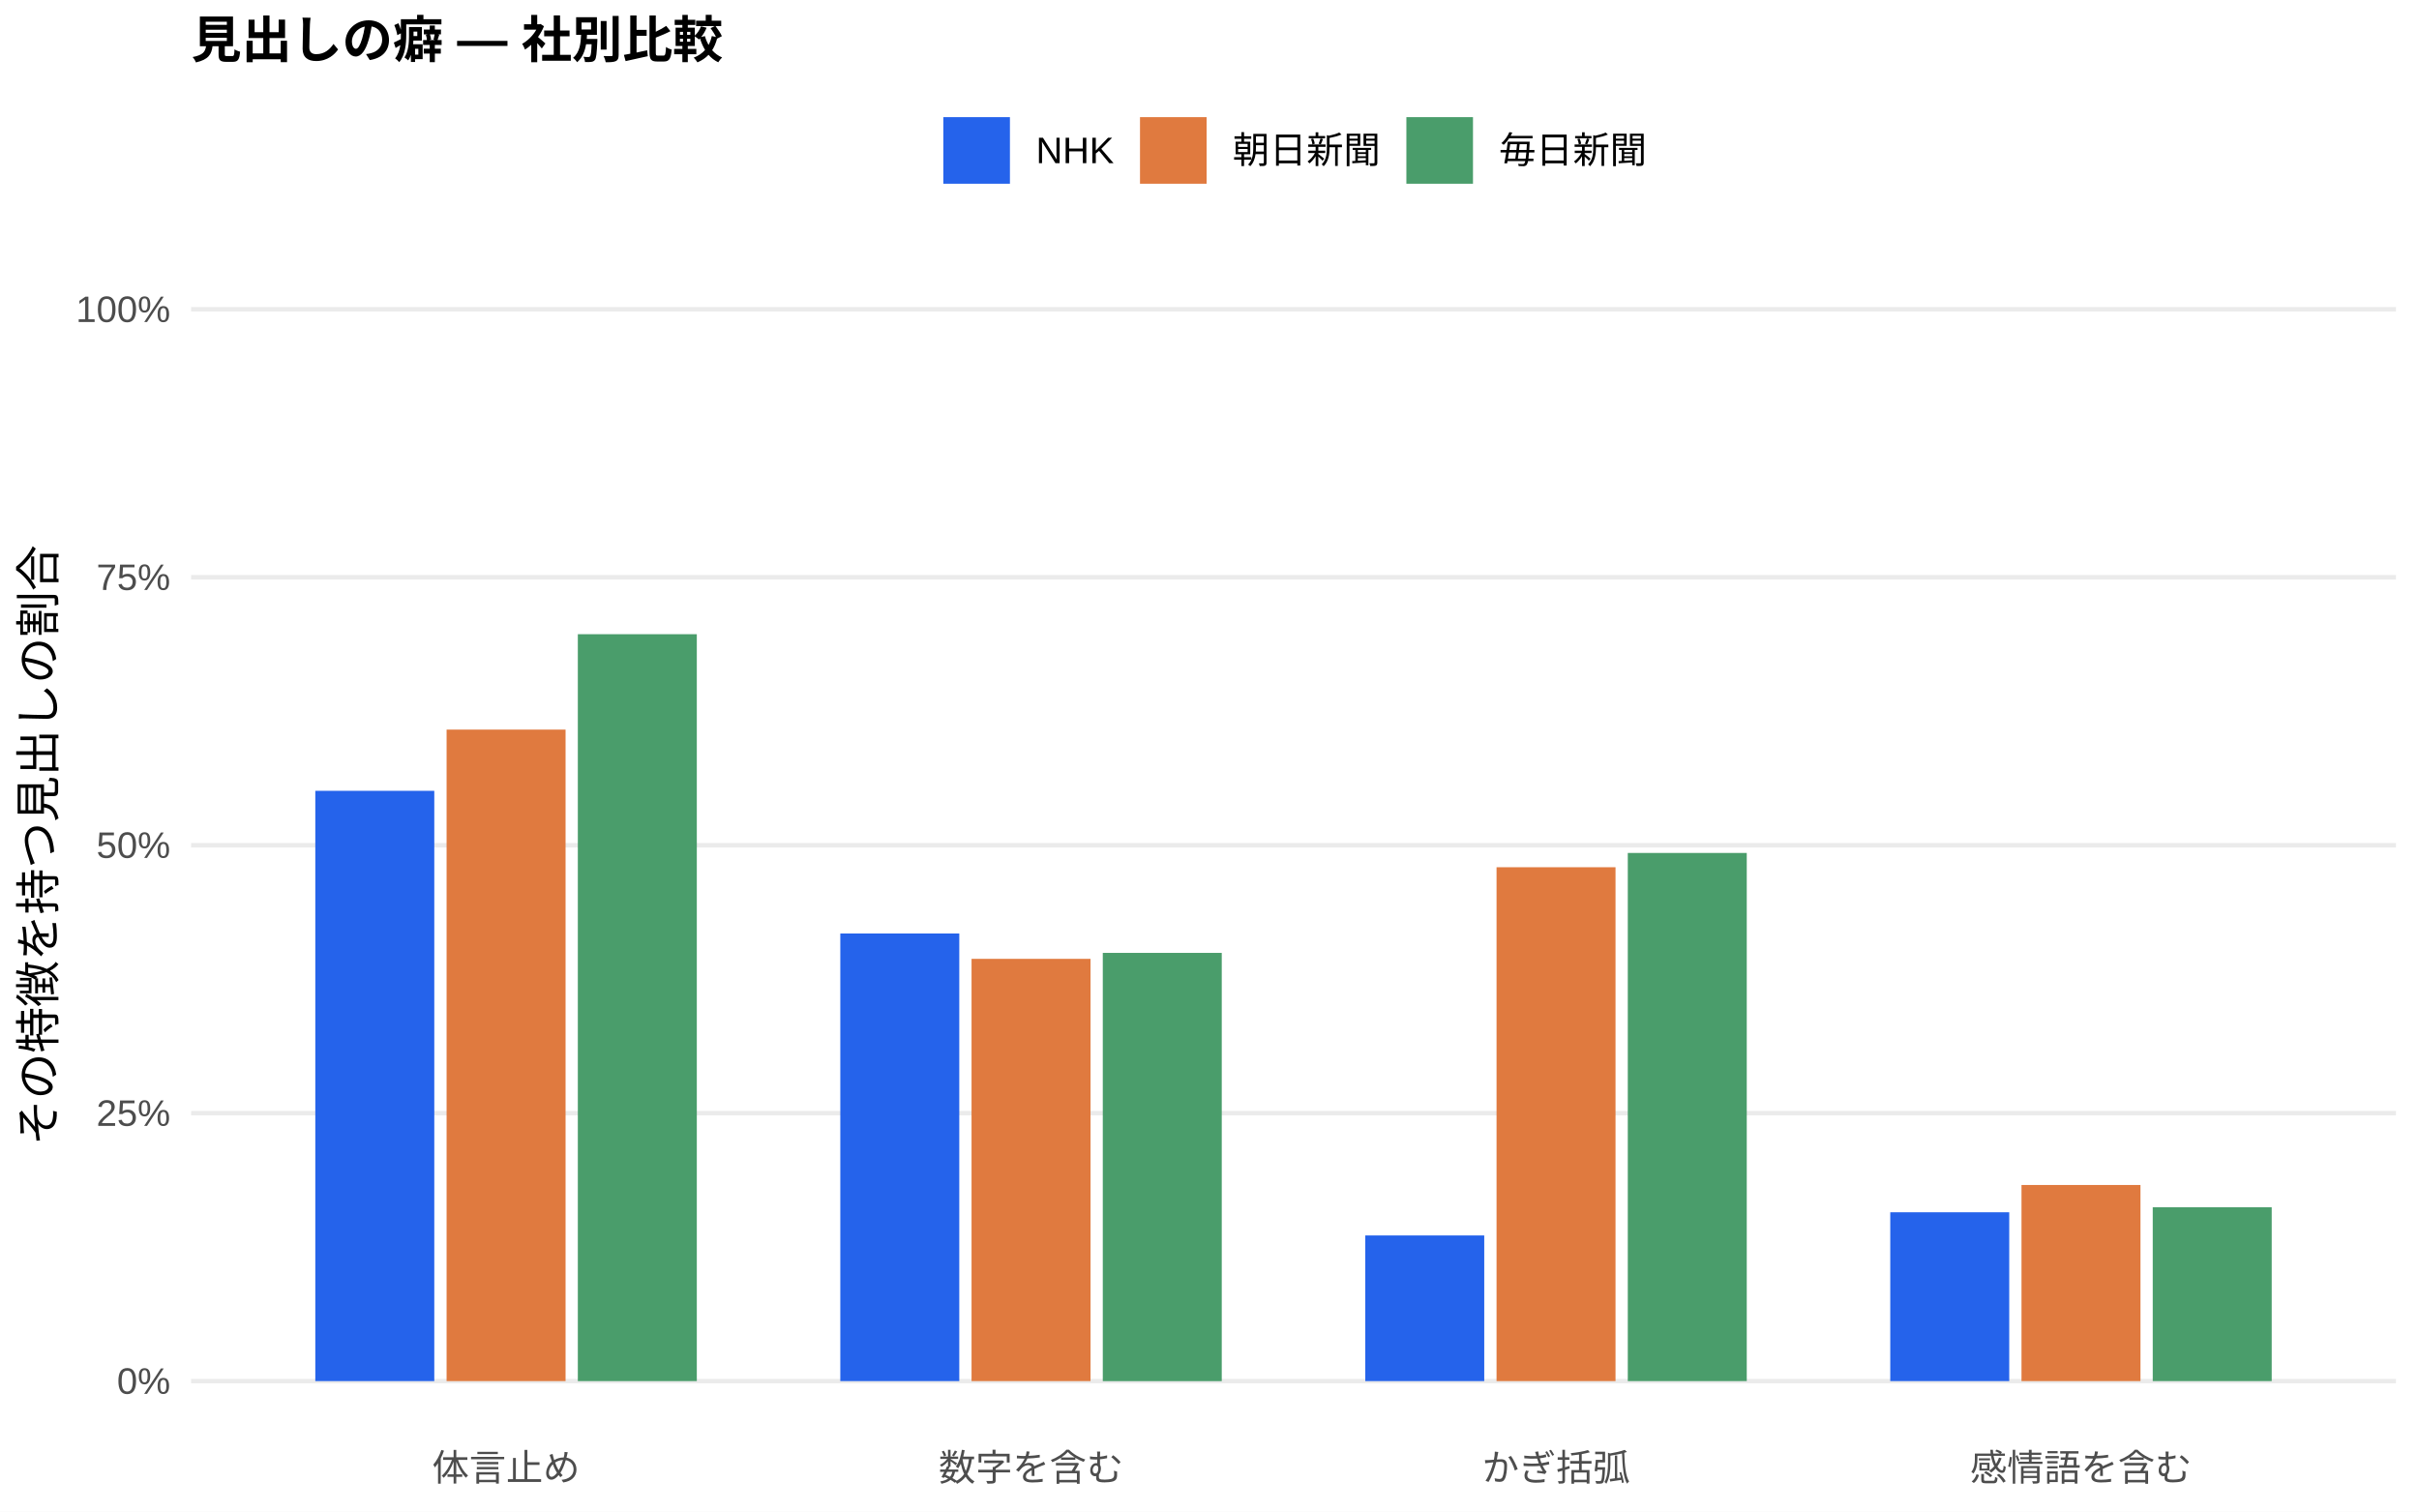
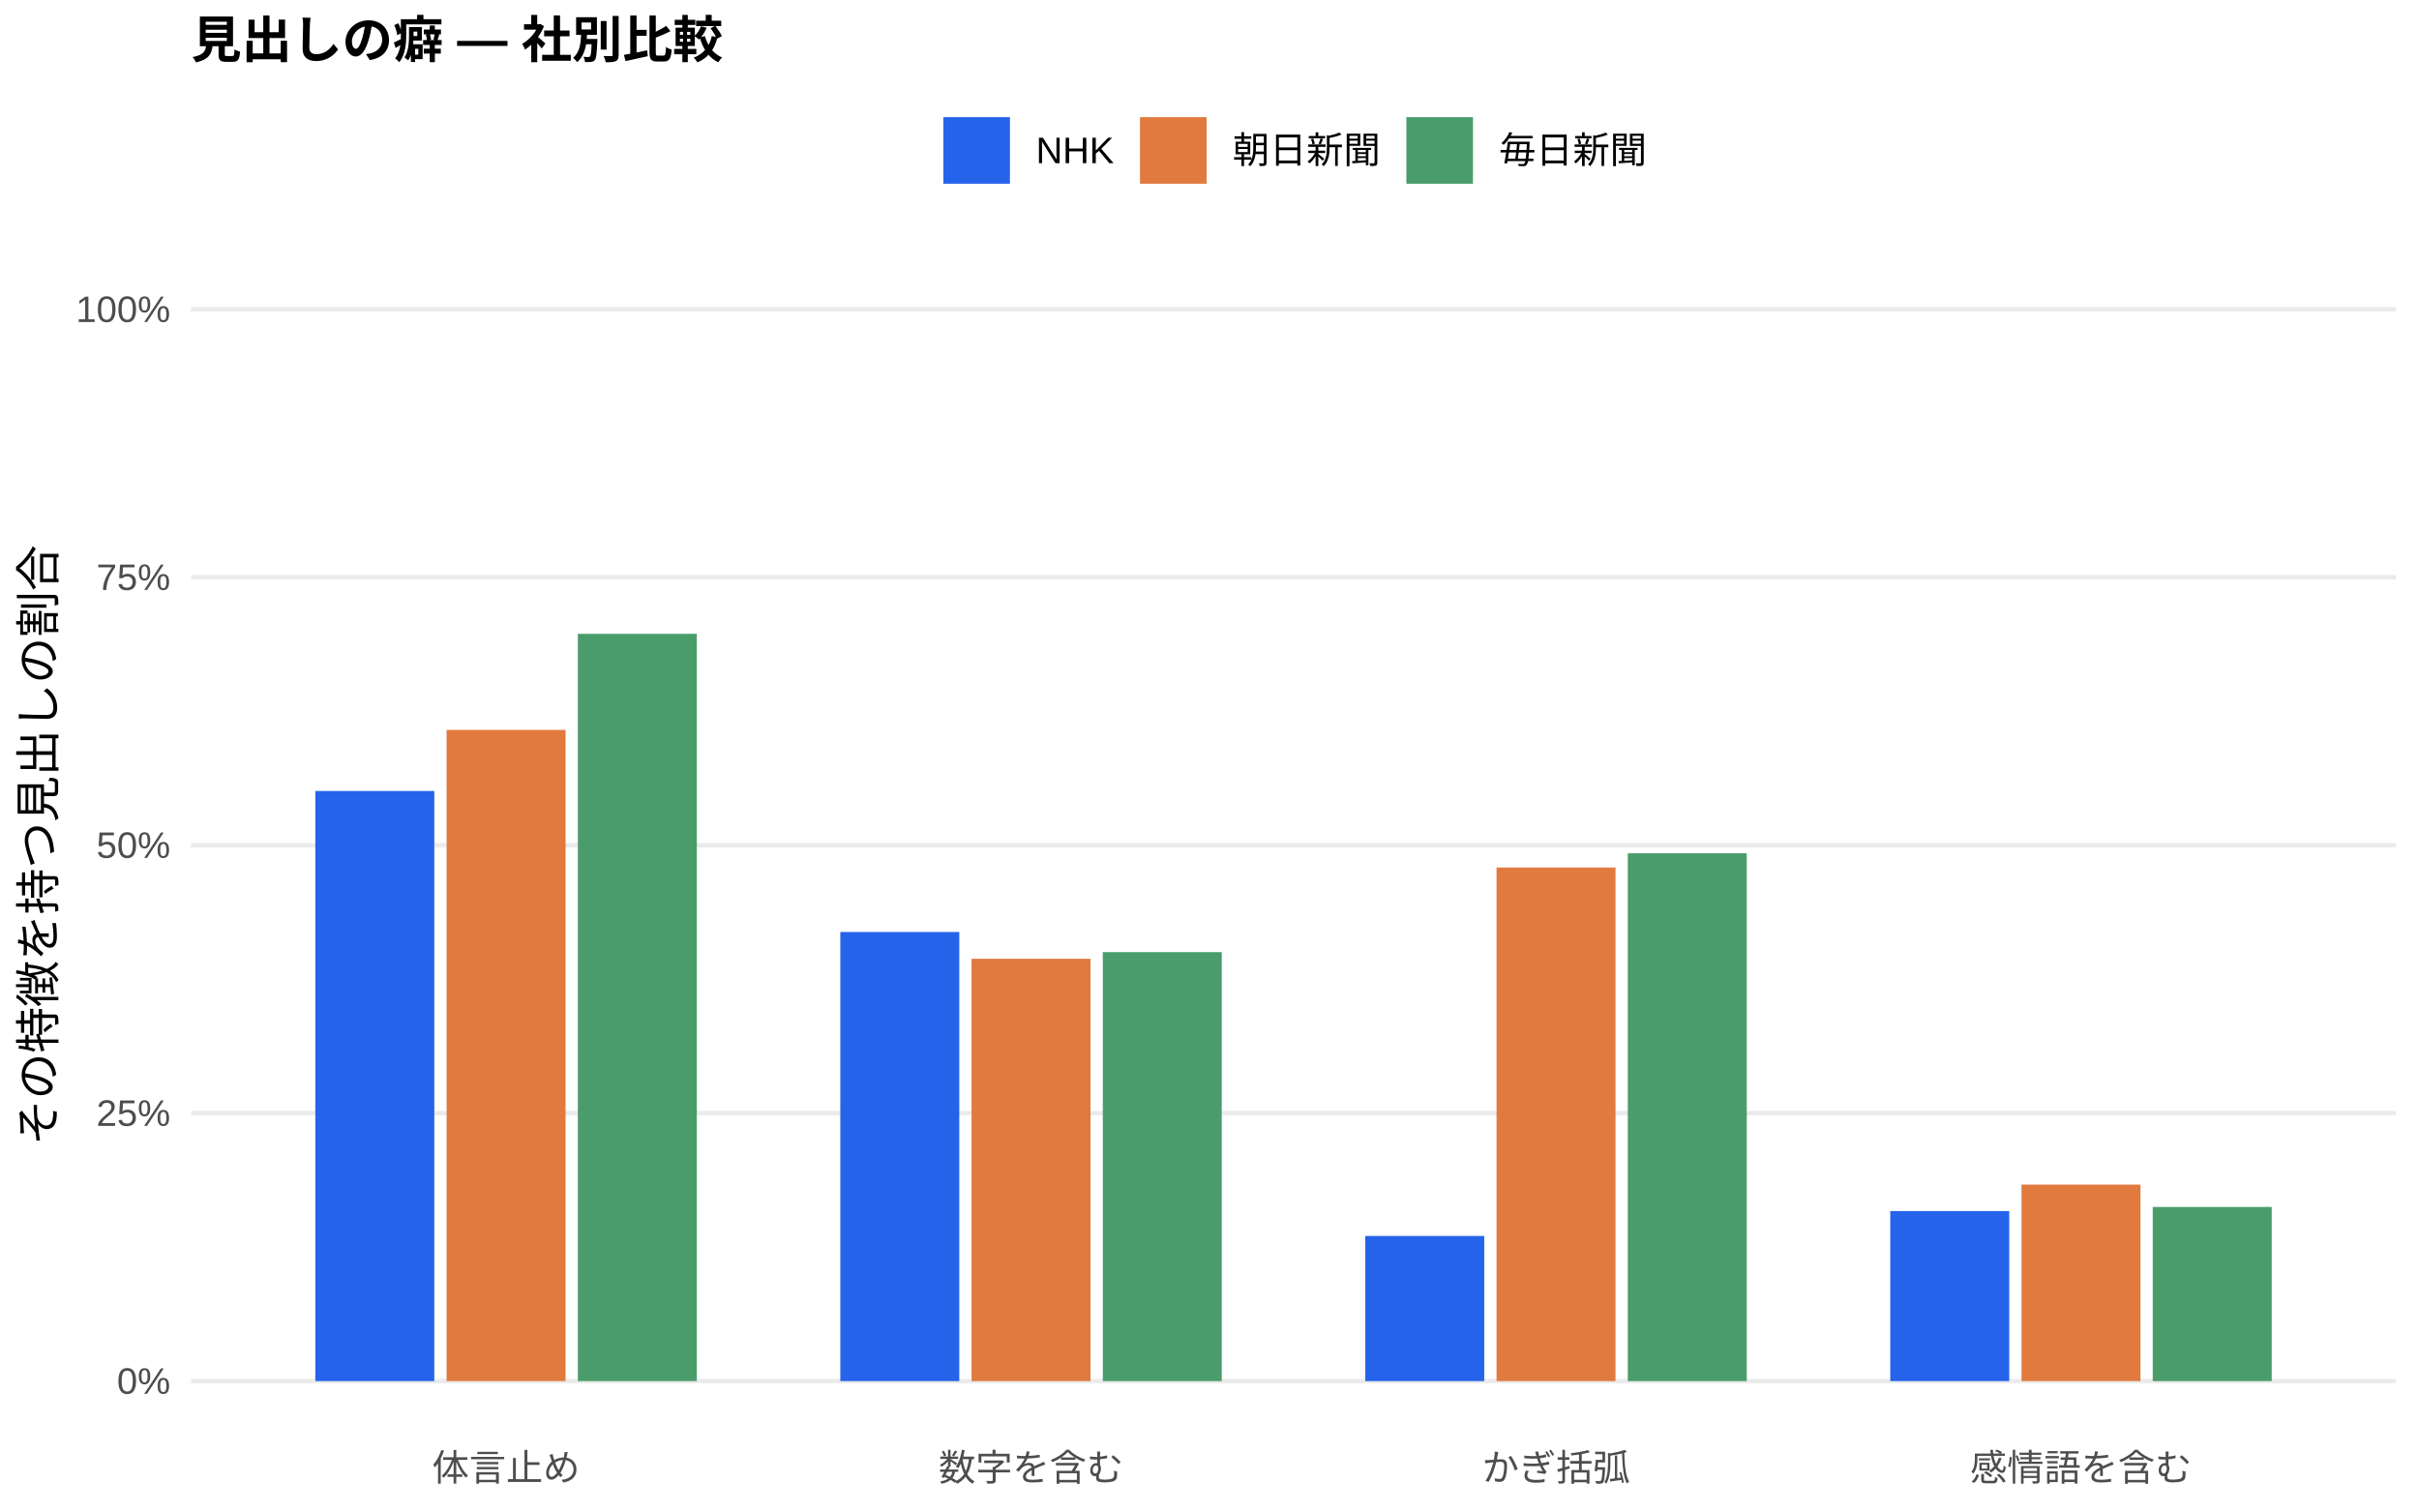
<svg xmlns="http://www.w3.org/2000/svg" width="576.00pt" height="360.00pt" viewBox="0 0 576.00 360.00">
  <g class="svglite">
    <defs>
      <style type="text/css">
    .svglite line, .svglite polyline, .svglite polygon, .svglite path, .svglite rect, .svglite circle {
      fill: none;
      stroke: #000000;
      stroke-linecap: round;
      stroke-linejoin: round;
      stroke-miterlimit: 10.00;
    }
    .svglite text {
      white-space: pre;
    }
    .svglite g.glyphgroup path {
      fill: inherit;
      stroke: none;
    }
  </style>
    </defs>
    <rect width="100%" height="100%" style="stroke: none; fill: #FFFFFF;" />
    <defs>
      <clipPath id="cpMC4wMHw1NzYuMDB8MC4wMHwzNjAuMDA=">
        <rect x="0.00" y="0.00" width="576.00" height="360.00" />
      </clipPath>
    </defs>
    <g clip-path="url(#cpMC4wMHw1NzYuMDB8MC4wMHwzNjAuMDA=)">
      <rect x="0.00" y="0.00" width="576.00" height="360.00" style="stroke-width: 1.07; stroke: none; fill: #FFFFFF;" />
    </g>
    <defs>
      <clipPath id="cpNDUuNTB8NTcwLjUyfDYwLjkxfDM0MS43MQ==">
        <rect x="45.50" y="60.91" width="525.02" height="280.80" />
      </clipPath>
    </defs>
    <g clip-path="url(#cpNDUuNTB8NTcwLjUyfDYwLjkxfDM0MS43MQ==)">
      <polyline points="45.50,328.94 570.52,328.94 " style="stroke-width: 1.07; stroke: #EBEBEB; stroke-linecap: butt;" />
      <polyline points="45.50,265.12 570.52,265.12 " style="stroke-width: 1.07; stroke: #EBEBEB; stroke-linecap: butt;" />
      <polyline points="45.50,201.31 570.52,201.31 " style="stroke-width: 1.07; stroke: #EBEBEB; stroke-linecap: butt;" />
      <polyline points="45.50,137.49 570.52,137.49 " style="stroke-width: 1.07; stroke: #EBEBEB; stroke-linecap: butt;" />
      <polyline points="45.50,73.67 570.52,73.67 " style="stroke-width: 1.07; stroke: #EBEBEB; stroke-linecap: butt;" />
-       <rect x="75.08" y="188.35" width="28.33" height="140.59" style="stroke-width: 1.07; stroke: none; stroke-linecap: butt; stroke-linejoin: miter; fill: #2563EB;" />
-       <rect x="200.09" y="222.33" width="28.33" height="106.61" style="stroke-width: 1.07; stroke: none; stroke-linecap: butt; stroke-linejoin: miter; fill: #2563EB;" />
-       <rect x="325.09" y="294.25" width="28.33" height="34.69" style="stroke-width: 1.07; stroke: none; stroke-linecap: butt; stroke-linejoin: miter; fill: #2563EB;" />
-       <rect x="450.10" y="288.73" width="28.33" height="40.21" style="stroke-width: 1.07; stroke: none; stroke-linecap: butt; stroke-linejoin: miter; fill: #2563EB;" />
-       <rect x="106.34" y="173.77" width="28.33" height="155.17" style="stroke-width: 1.07; stroke: none; stroke-linecap: butt; stroke-linejoin: miter; fill: #E07A3F;" />
-       <rect x="231.34" y="228.37" width="28.33" height="100.57" style="stroke-width: 1.07; stroke: none; stroke-linecap: butt; stroke-linejoin: miter; fill: #E07A3F;" />
-       <rect x="356.35" y="206.55" width="28.33" height="122.39" style="stroke-width: 1.07; stroke: none; stroke-linecap: butt; stroke-linejoin: miter; fill: #E07A3F;" />
-       <rect x="481.35" y="282.23" width="28.33" height="46.71" style="stroke-width: 1.07; stroke: none; stroke-linecap: butt; stroke-linejoin: miter; fill: #E07A3F;" />
-       <rect x="137.59" y="151.05" width="28.33" height="177.89" style="stroke-width: 1.07; stroke: none; stroke-linecap: butt; stroke-linejoin: miter; fill: #4A9D6B;" />
-       <rect x="262.59" y="226.95" width="28.33" height="102.00" style="stroke-width: 1.07; stroke: none; stroke-linecap: butt; stroke-linejoin: miter; fill: #4A9D6B;" />
-       <rect x="387.60" y="203.15" width="28.33" height="125.79" style="stroke-width: 1.07; stroke: none; stroke-linecap: butt; stroke-linejoin: miter; fill: #4A9D6B;" />
-       <rect x="512.60" y="287.53" width="28.33" height="41.41" style="stroke-width: 1.07; stroke: none; stroke-linecap: butt; stroke-linejoin: miter; fill: #4A9D6B;" />
+       <rect x="75.08" y="188.39" width="28.33" height="140.55" style="stroke-width: 1.07; stroke: none; stroke-linecap: butt; stroke-linejoin: miter; fill: #2563EB;" />
+       <rect x="200.09" y="221.98" width="28.33" height="106.96" style="stroke-width: 1.07; stroke: none; stroke-linecap: butt; stroke-linejoin: miter; fill: #2563EB;" />
+       <rect x="325.09" y="294.37" width="28.33" height="34.57" style="stroke-width: 1.07; stroke: none; stroke-linecap: butt; stroke-linejoin: miter; fill: #2563EB;" />
+       <rect x="450.10" y="288.44" width="28.33" height="40.50" style="stroke-width: 1.07; stroke: none; stroke-linecap: butt; stroke-linejoin: miter; fill: #2563EB;" />
+       <rect x="106.34" y="173.84" width="28.33" height="155.10" style="stroke-width: 1.07; stroke: none; stroke-linecap: butt; stroke-linejoin: miter; fill: #E07A3F;" />
+       <rect x="231.34" y="228.35" width="28.33" height="100.59" style="stroke-width: 1.07; stroke: none; stroke-linecap: butt; stroke-linejoin: miter; fill: #E07A3F;" />
+       <rect x="356.35" y="206.62" width="28.33" height="122.32" style="stroke-width: 1.07; stroke: none; stroke-linecap: butt; stroke-linejoin: miter; fill: #E07A3F;" />
+       <rect x="481.35" y="282.14" width="28.33" height="46.80" style="stroke-width: 1.07; stroke: none; stroke-linecap: butt; stroke-linejoin: miter; fill: #E07A3F;" />
+       <rect x="137.59" y="150.96" width="28.33" height="177.98" style="stroke-width: 1.07; stroke: none; stroke-linecap: butt; stroke-linejoin: miter; fill: #4A9D6B;" />
+       <rect x="262.59" y="226.77" width="28.33" height="102.17" style="stroke-width: 1.07; stroke: none; stroke-linecap: butt; stroke-linejoin: miter; fill: #4A9D6B;" />
+       <rect x="387.60" y="203.23" width="28.33" height="125.71" style="stroke-width: 1.07; stroke: none; stroke-linecap: butt; stroke-linejoin: miter; fill: #4A9D6B;" />
+       <rect x="512.60" y="287.46" width="28.33" height="41.48" style="stroke-width: 1.07; stroke: none; stroke-linecap: butt; stroke-linejoin: miter; fill: #4A9D6B;" />
    </g>
    <g clip-path="url(#cpMC4wMHw1NzYuMDB8MC4wMHwzNjAuMDA=)">
      <text x="40.57" y="331.97" text-anchor="end" style="font-size: 8.80px;fill: #4D4D4D; font-family: &quot;Liberation Sans&quot;;" textLength="12.72px" lengthAdjust="spacingAndGlyphs">0%</text>
      <text x="40.57" y="268.15" text-anchor="end" style="font-size: 8.80px;fill: #4D4D4D; font-family: &quot;Liberation Sans&quot;;" textLength="17.61px" lengthAdjust="spacingAndGlyphs">25%</text>
      <text x="40.57" y="204.33" text-anchor="end" style="font-size: 8.80px;fill: #4D4D4D; font-family: &quot;Liberation Sans&quot;;" textLength="17.61px" lengthAdjust="spacingAndGlyphs">50%</text>
      <text x="40.57" y="140.52" text-anchor="end" style="font-size: 8.80px;fill: #4D4D4D; font-family: &quot;Liberation Sans&quot;;" textLength="17.61px" lengthAdjust="spacingAndGlyphs">75%</text>
      <text x="40.57" y="76.70" text-anchor="end" style="font-size: 8.80px;fill: #4D4D4D; font-family: &quot;Liberation Sans&quot;;" textLength="22.50px" lengthAdjust="spacingAndGlyphs">100%</text>
      <text x="120.50" y="352.69" text-anchor="middle" style="font-size: 8.80px;fill: #4D4D4D; font-family: &quot;Liberation Sans&quot;;" textLength="35.19px" lengthAdjust="spacingAndGlyphs">体言止め</text>
      <text x="245.51" y="352.69" text-anchor="middle" style="font-size: 8.80px;fill: #4D4D4D; font-family: &quot;Liberation Sans&quot;;" textLength="43.98px" lengthAdjust="spacingAndGlyphs">数字を含む</text>
      <text x="370.51" y="352.69" text-anchor="middle" style="font-size: 8.80px;fill: #4D4D4D; font-family: &quot;Liberation Sans&quot;;" textLength="35.19px" lengthAdjust="spacingAndGlyphs">かぎ括弧</text>
      <text x="495.52" y="352.69" text-anchor="middle" style="font-size: 8.80px;fill: #4D4D4D; font-family: &quot;Liberation Sans&quot;;" textLength="52.78px" lengthAdjust="spacingAndGlyphs">感情語を含む</text>
      <text transform="translate(13.05,201.31) rotate(-90)" text-anchor="middle" style="font-size: 11.00px; font-family: &quot;Liberation Sans&quot;;" textLength="143.00px" lengthAdjust="spacingAndGlyphs">その特徴を持つ見出しの割合</text>
      <rect x="224.62" y="27.90" width="15.86" height="15.86" style="stroke-width: 1.07; stroke: none; stroke-linecap: butt; stroke-linejoin: miter; fill: #2563EB;" />
      <rect x="271.45" y="27.90" width="15.86" height="15.86" style="stroke-width: 1.07; stroke: none; stroke-linecap: butt; stroke-linejoin: miter; fill: #E07A3F;" />
      <rect x="334.88" y="27.90" width="15.86" height="15.86" style="stroke-width: 1.07; stroke: none; stroke-linecap: butt; stroke-linejoin: miter; fill: #4A9D6B;" />
      <text x="246.67" y="38.86" style="font-size: 8.80px; font-family: &quot;Liberation Sans&quot;;" textLength="18.59px" lengthAdjust="spacingAndGlyphs">NHK</text>
      <text x="293.50" y="38.86" style="font-size: 8.80px; font-family: &quot;Liberation Sans&quot;;" textLength="35.19px" lengthAdjust="spacingAndGlyphs">朝日新聞</text>
      <text x="356.93" y="38.86" style="font-size: 8.80px; font-family: &quot;Liberation Sans&quot;;" textLength="35.19px" lengthAdjust="spacingAndGlyphs">毎日新聞</text>
      <text x="45.50" y="13.74" style="font-size: 12.00px; font-weight: bold; font-family: &quot;Liberation Sans&quot;;" textLength="126.66px" lengthAdjust="spacingAndGlyphs">見出しの癖 — 社別比較</text>
    </g>
  </g>
</svg>
